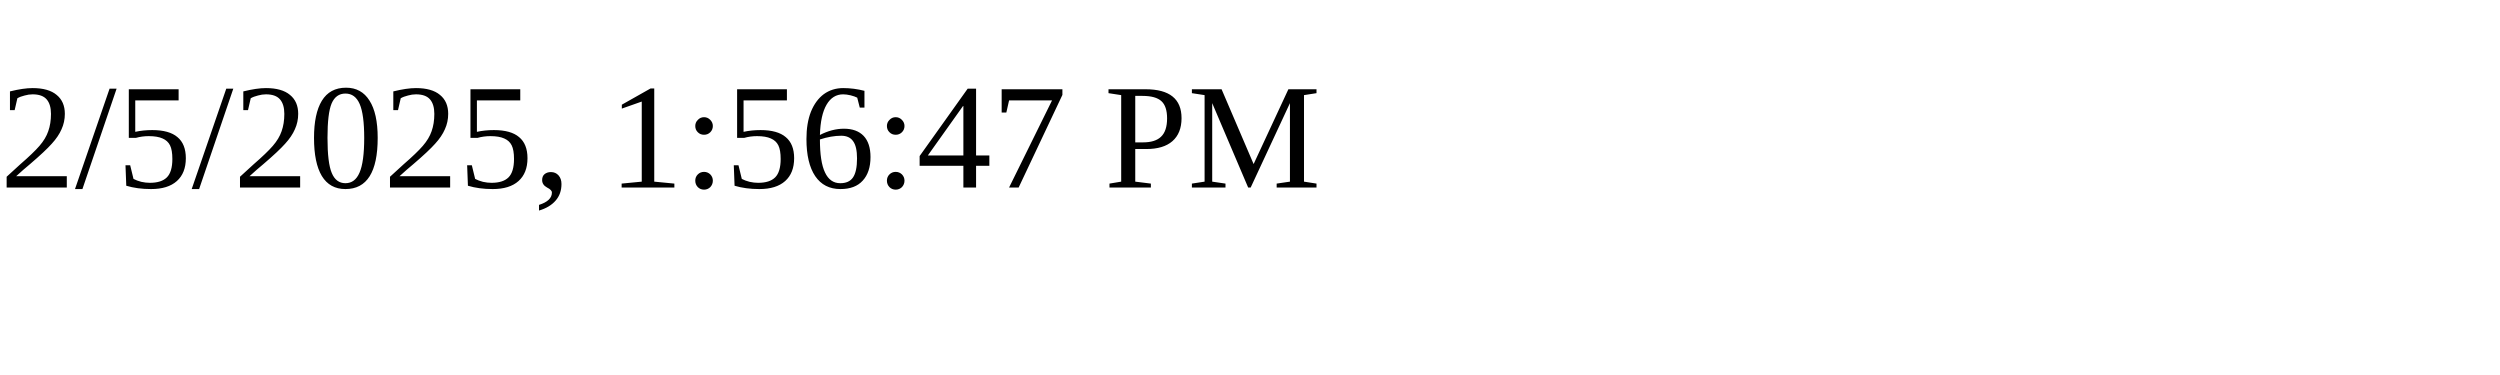
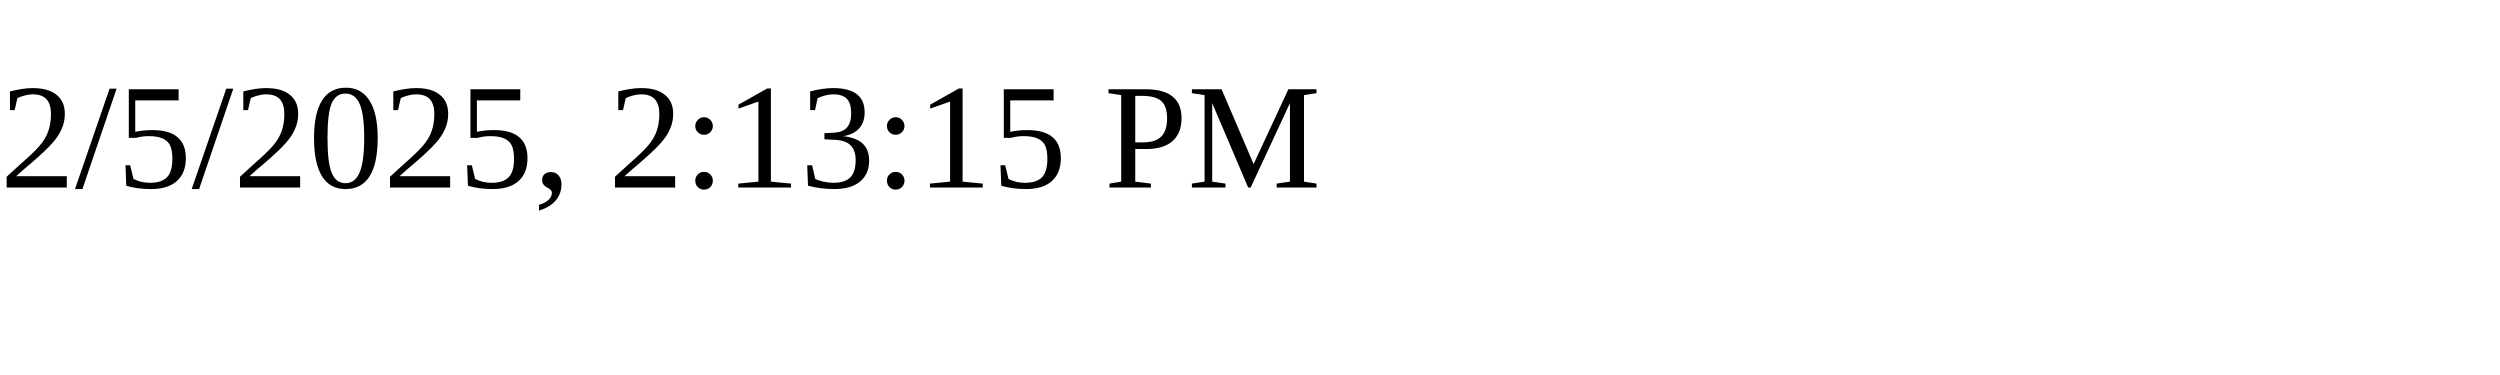
<svg xmlns="http://www.w3.org/2000/svg" height="30" width="200">
-   <text x="0" y="15">2/5/2025, 1:56:47 PM</text>
+   <text x="0" y="15">2/5/2025, 2:13:15 PM</text>
</svg>
